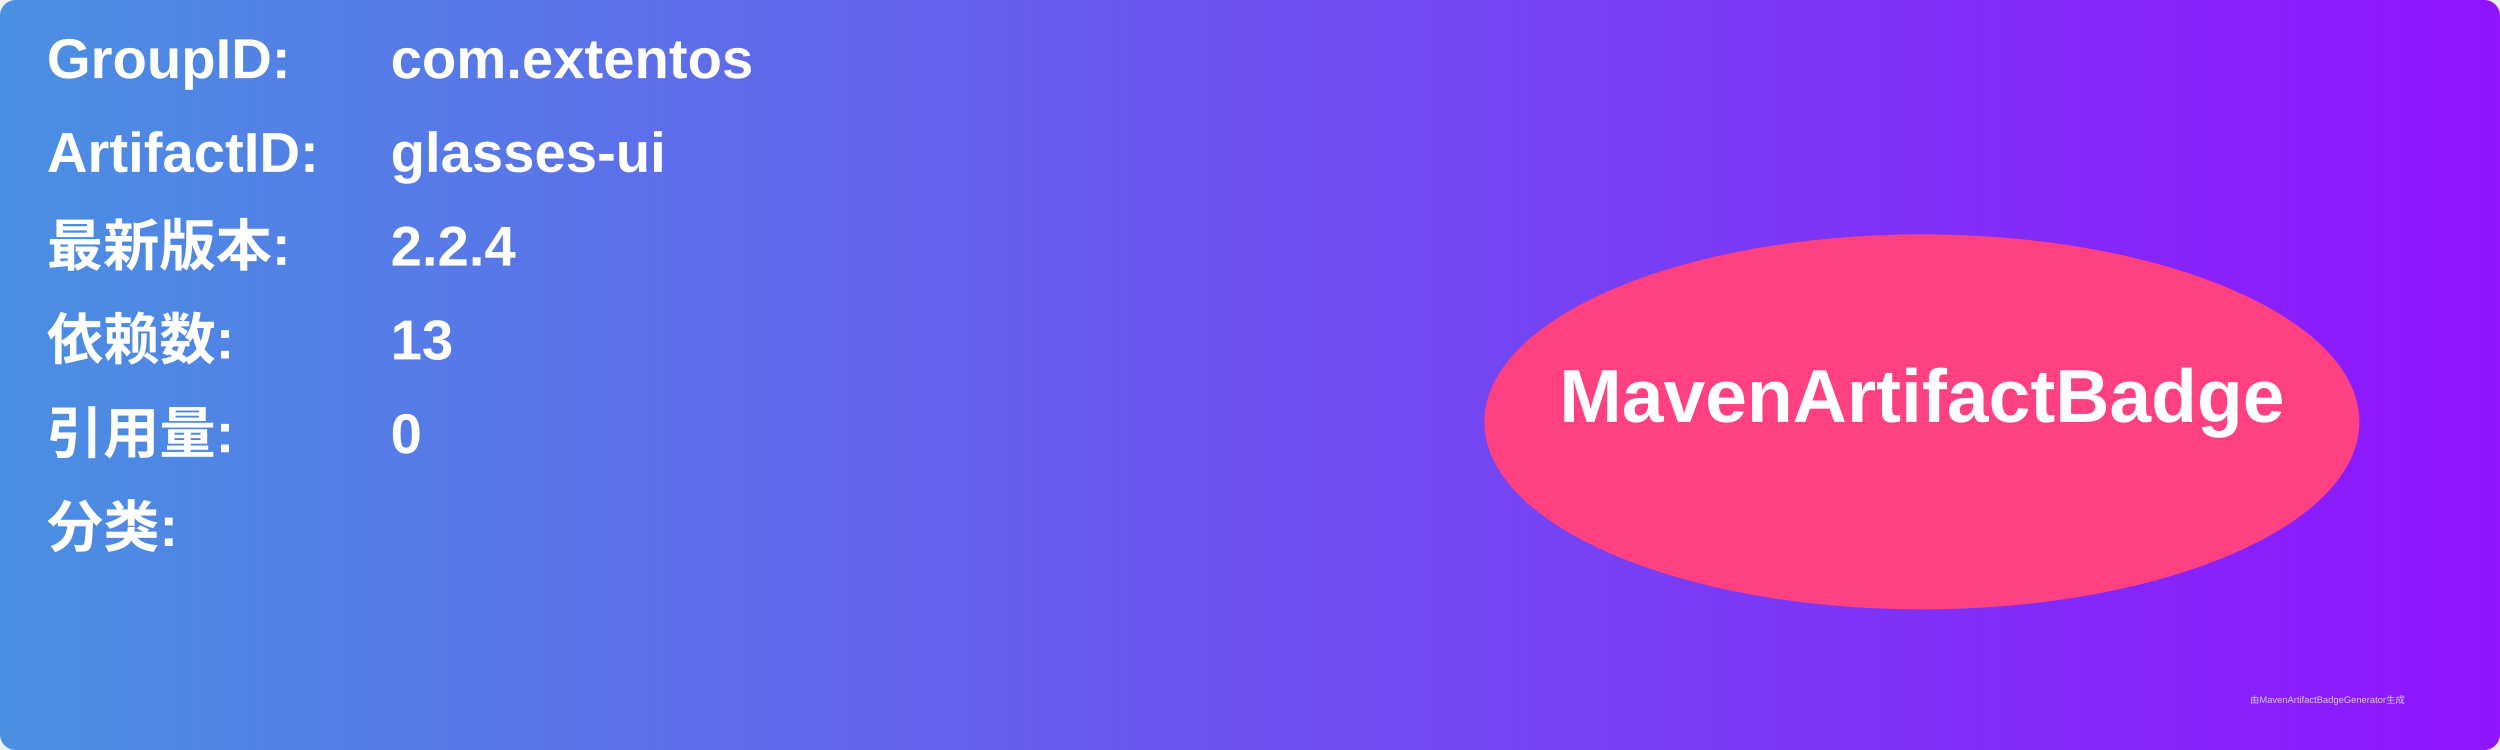
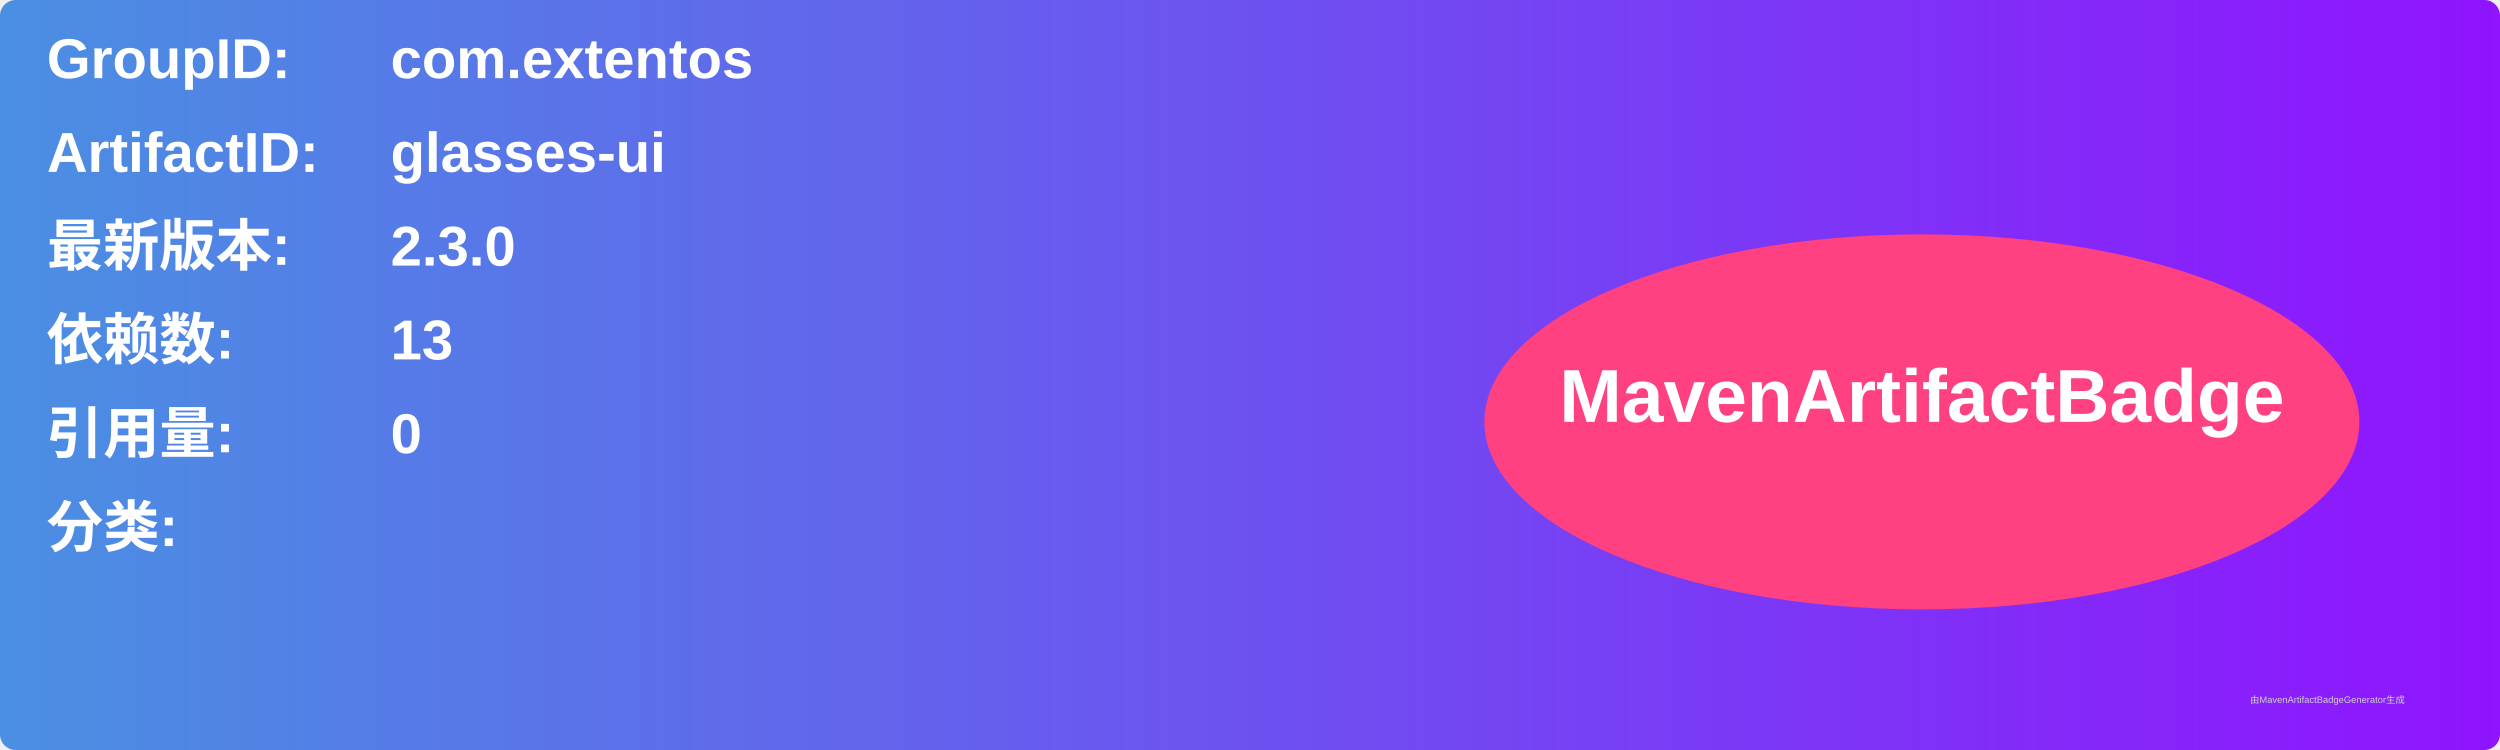
<svg xmlns="http://www.w3.org/2000/svg" width="800" height="240" viewBox="0 0 800 240">
  <linearGradient id="grad" x1="0%" y1="0%" x2="100%" y2="0%">
    <stop offset="0%" stop-color="#4a90e2" />
    <stop offset="100%" stop-color="#9013fe" />
  </linearGradient>
  <rect width="100%" height="100%" rx="5" ry="5" fill="url(#grad)" />
  <g transform="translate(15, 15)">
    <text x="0" y="10" font-family="Arial" font-size="18" fill="white" font-weight="bold" width="260">GroupID:</text>
    <text x="110" y="10" font-family="Arial" font-size="18" fill="white" font-weight="bold" width="460">com.extentos</text>
    <text x="0" y="40" font-family="Arial" font-size="18" fill="white" font-weight="bold" width="260">ArtifactID:</text>
    <text x="110" y="40" font-family="Arial" font-size="18" fill="white" font-weight="bold" width="460">glasses-ui</text>
    <text x="0" y="70" font-family="Arial" font-size="18" fill="white" font-weight="bold">最新版本:</text>
    <text x="110" y="70" font-family="Arial" font-size="18" fill="white" font-weight="bold">
-       <tspan font-weight="bold">2.2.4</tspan>
+       <tspan font-weight="bold">2.3.0</tspan>
    </text>
    <text x="0" y="100" font-family="Arial" font-size="18" fill="white" font-weight="bold">依赖数: </text>
    <text x="110" y="100" font-family="Arial" font-size="18" fill="white">
      <tspan font-weight="bold">13</tspan>
    </text>
    <text x="0" y="130" font-family="Arial" font-size="18" fill="white" font-weight="bold">引用量: </text>
    <text x="110" y="130" font-family="Arial" font-size="18" fill="white">
      <tspan font-weight="bold">0</tspan>
    </text>
    <text x="0" y="160" font-family="Arial" font-size="18" fill="white" font-weight="bold">分类:</text>
    <text x="10" y="190" font-family="Arial" font-size="10" fill="white">
      <tspan font-weight="bold" />
    </text>
    <ellipse cx="600" cy="120" rx="140" ry="60" fill="#ff4081" />
    <text x="600" y="120" text-anchor="middle" font-family="Arial" font-size="24" fill="white" font-weight="bold">MavenArtifactBadge</text>
  </g>
  <text x="720" y="225" font-family="Arial" font-size="3" fill="#d0d0d0">由MavenArtifactBadgeGenerator生成</text>
</svg>
